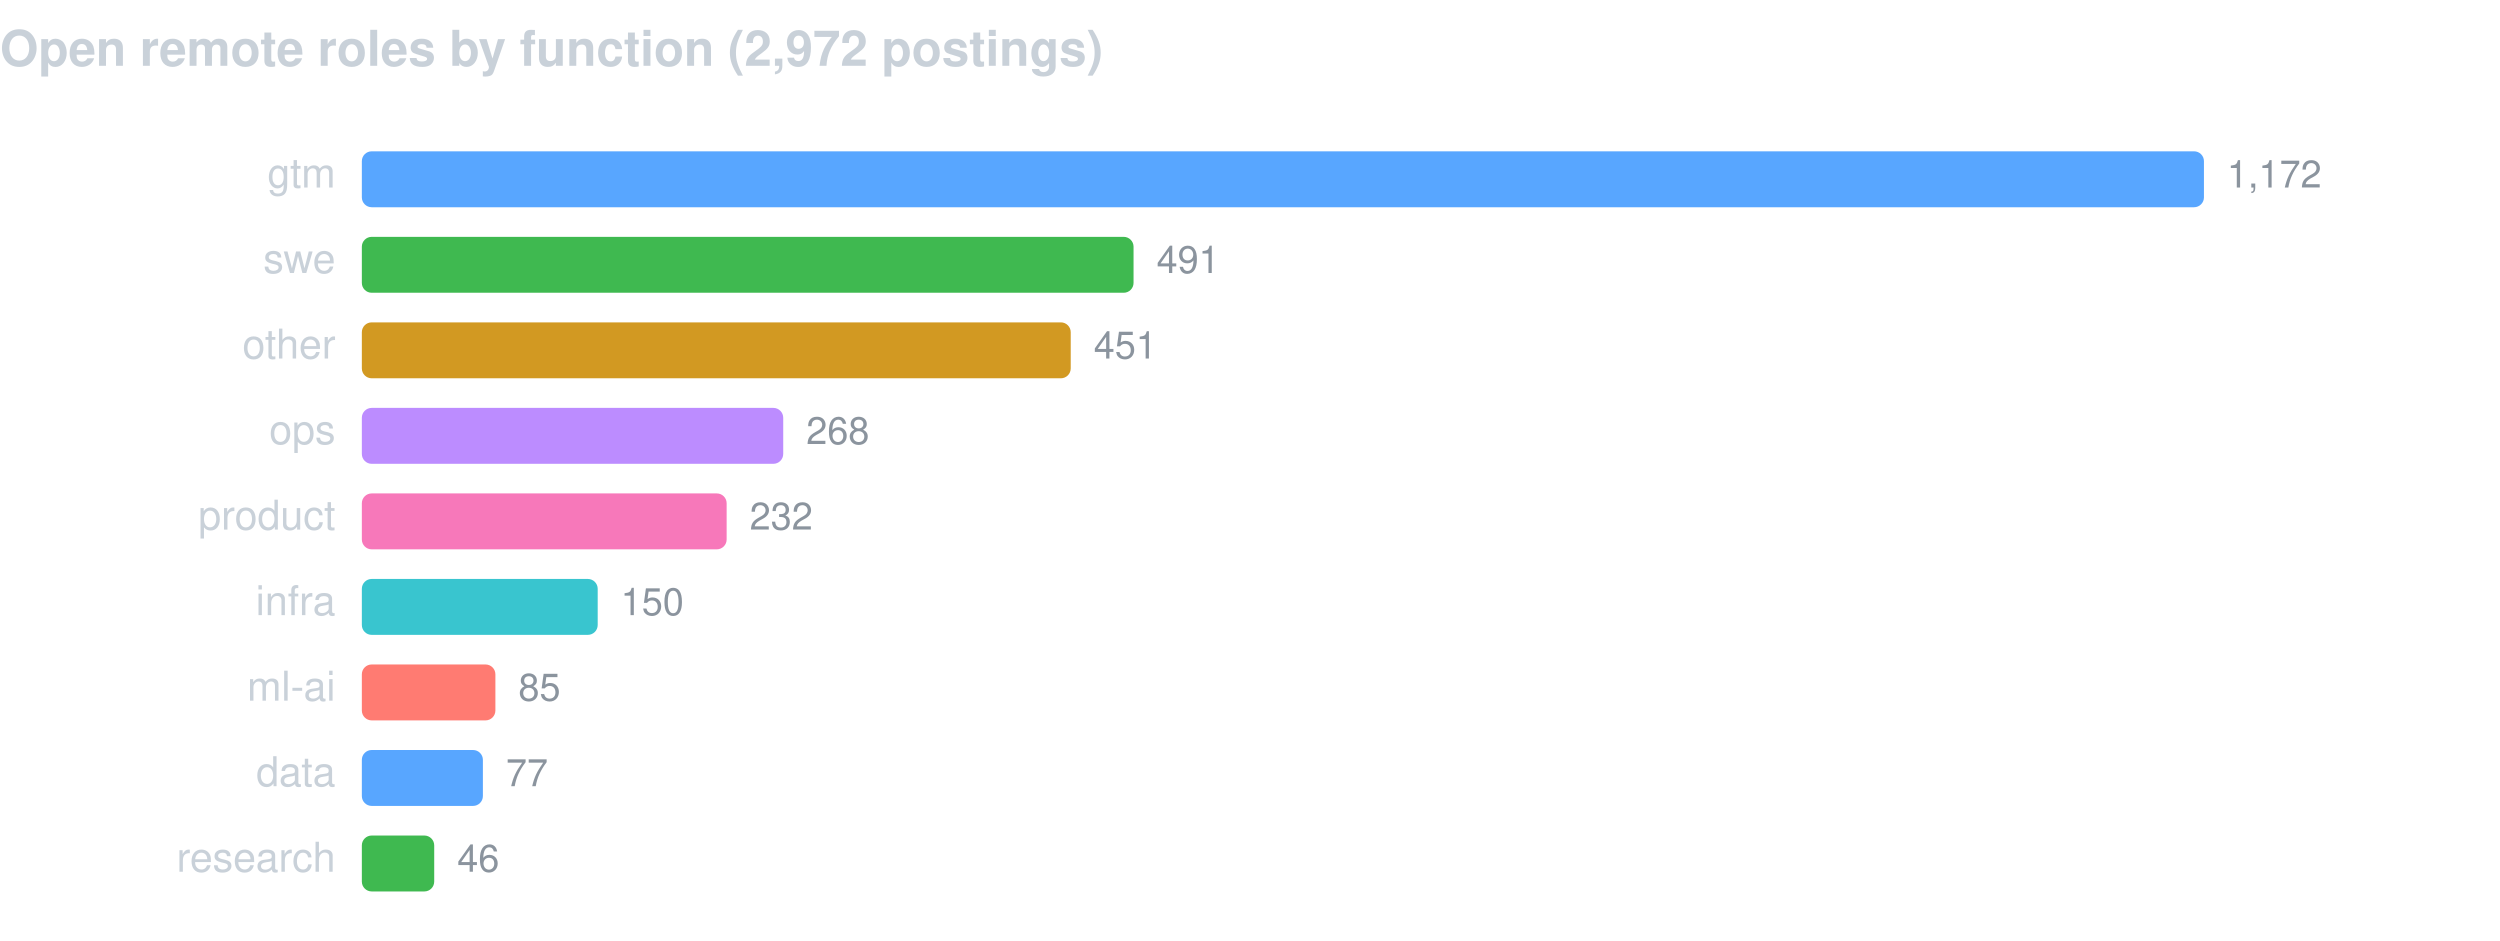
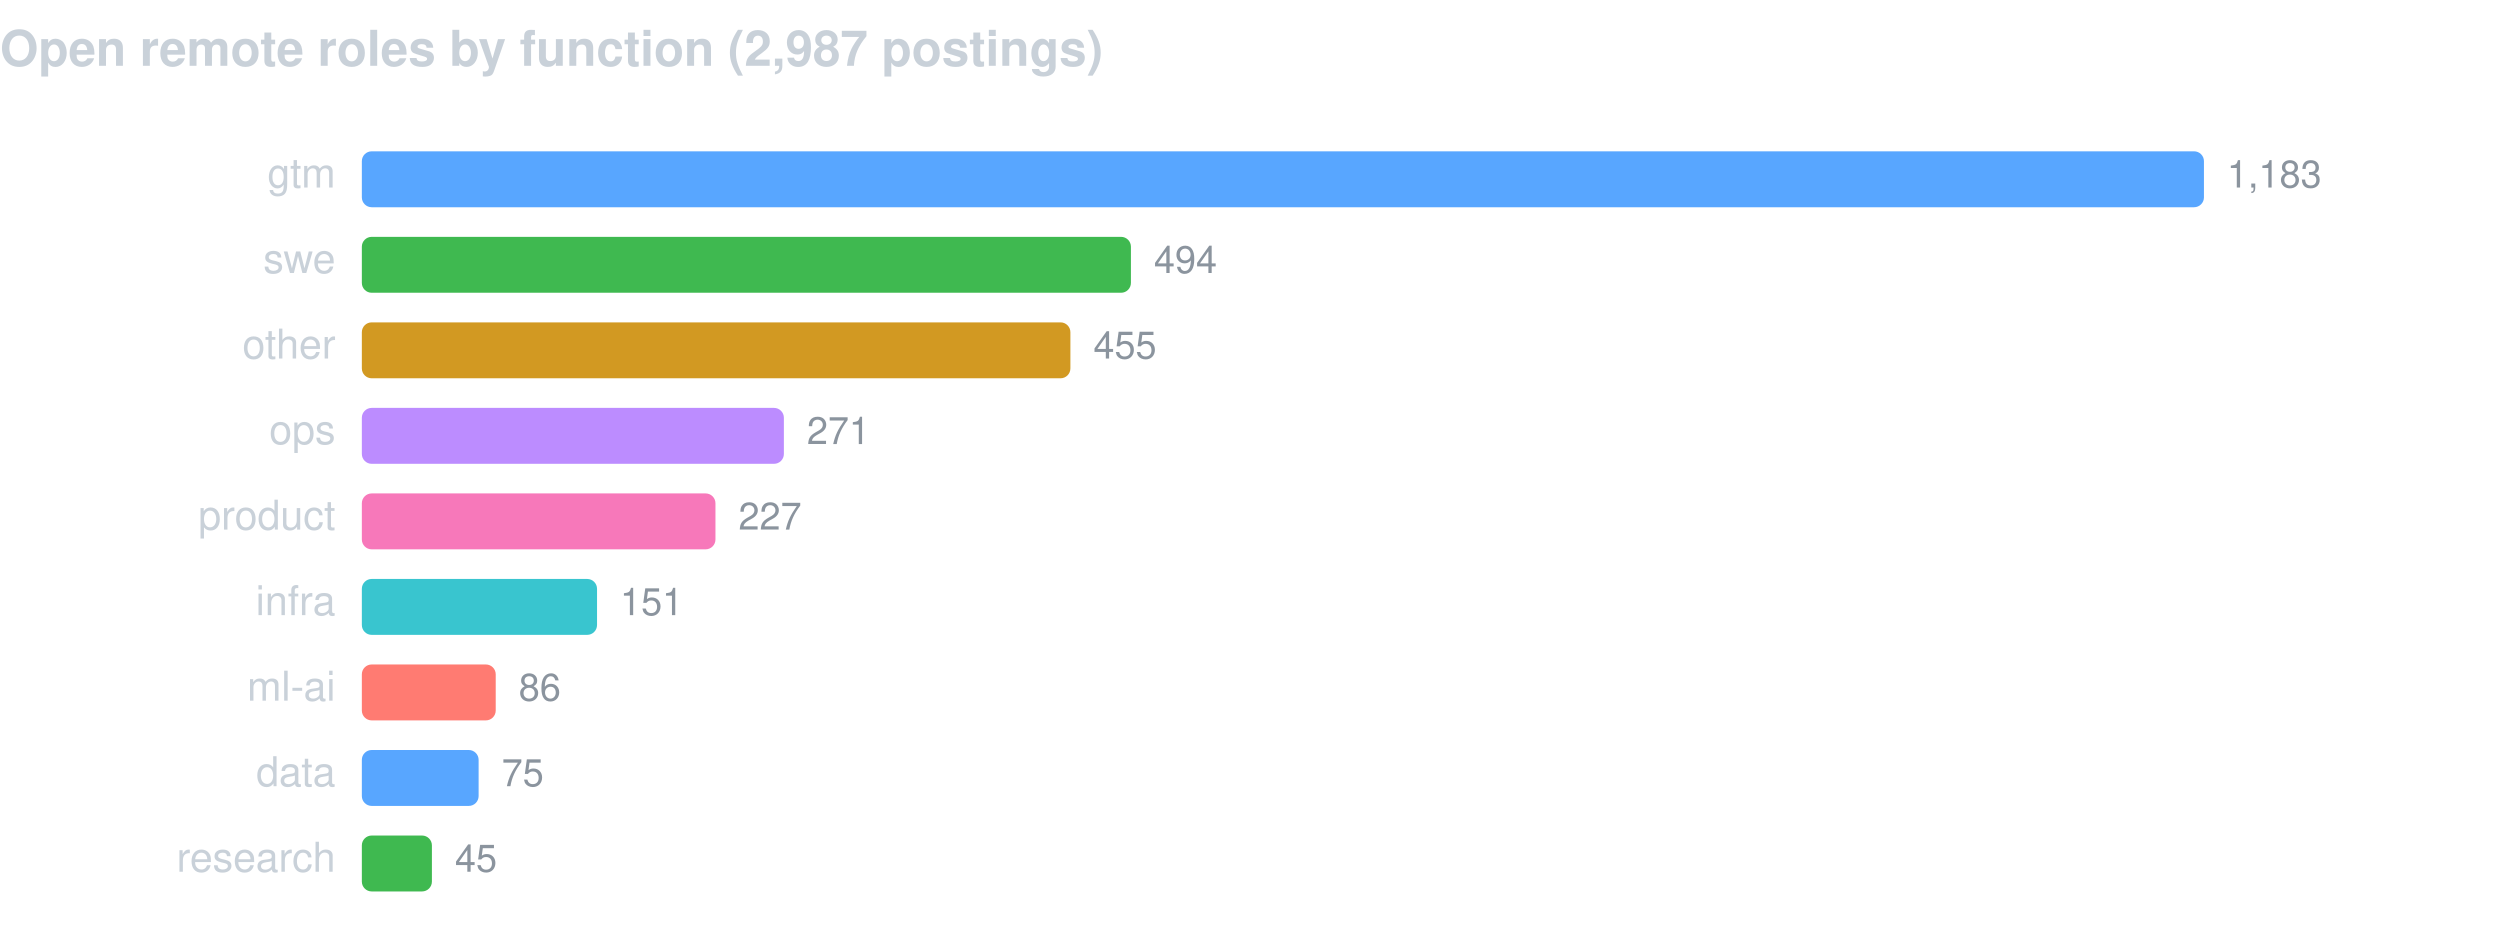
<svg xmlns="http://www.w3.org/2000/svg" width="760" height="286" viewBox="0 0 760 286" font-family="-apple-system,BlinkMacSystemFont,Segoe UI,Helvetica,Arial,sans-serif">
-   <text x="0" y="20" fill="#c9d1d9" font-size="15" font-weight="600">Open remote roles by function (2,972 postings)</text>
+   <text x="0" y="20" fill="#c9d1d9" font-size="15" font-weight="600">Open remote roles by function (2,987 postings)</text>
  <text x="102" y="57" fill="#c9d1d9" font-size="12.5" text-anchor="end">gtm</text>
  <rect x="110" y="46" width="560.0" height="17" rx="3" fill="#58a6ff" />
-   <text x="677.0" y="57" fill="#8b949e" font-size="11.5">1,172</text>
+   <text x="677.0" y="57" fill="#8b949e" font-size="11.5">1,183</text>
  <text x="102" y="83" fill="#c9d1d9" font-size="12.5" text-anchor="end">swe</text>
-   <rect x="110" y="72" width="234.6" height="17" rx="3" fill="#3fb950" />
-   <text x="351.6" y="83" fill="#8b949e" font-size="11.5">491</text>
+   <rect x="110" y="72" width="233.8" height="17" rx="3" fill="#3fb950" />
+   <text x="350.8" y="83" fill="#8b949e" font-size="11.5">494</text>
  <text x="102" y="109" fill="#c9d1d9" font-size="12.5" text-anchor="end">other</text>
-   <rect x="110" y="98" width="215.5" height="17" rx="3" fill="#d29922" />
-   <text x="332.5" y="109" fill="#8b949e" font-size="11.5">451</text>
+   <rect x="110" y="98" width="215.4" height="17" rx="3" fill="#d29922" />
+   <text x="332.4" y="109" fill="#8b949e" font-size="11.5">455</text>
  <text x="102" y="135" fill="#c9d1d9" font-size="12.5" text-anchor="end">ops</text>
-   <rect x="110" y="124" width="128.1" height="17" rx="3" fill="#bc8cff" />
-   <text x="245.1" y="135" fill="#8b949e" font-size="11.5">268</text>
+   <rect x="110" y="124" width="128.3" height="17" rx="3" fill="#bc8cff" />
+   <text x="245.3" y="135" fill="#8b949e" font-size="11.5">271</text>
  <text x="102" y="161" fill="#c9d1d9" font-size="12.5" text-anchor="end">product</text>
-   <rect x="110" y="150" width="110.9" height="17" rx="3" fill="#f778ba" />
-   <text x="227.9" y="161" fill="#8b949e" font-size="11.5">232</text>
+   <rect x="110" y="150" width="107.5" height="17" rx="3" fill="#f778ba" />
+   <text x="224.5" y="161" fill="#8b949e" font-size="11.5">227</text>
  <text x="102" y="187" fill="#c9d1d9" font-size="12.5" text-anchor="end">infra</text>
-   <rect x="110" y="176" width="71.7" height="17" rx="3" fill="#39c5cf" />
-   <text x="188.7" y="187" fill="#8b949e" font-size="11.5">150</text>
+   <rect x="110" y="176" width="71.5" height="17" rx="3" fill="#39c5cf" />
+   <text x="188.5" y="187" fill="#8b949e" font-size="11.5">151</text>
  <text x="102" y="213" fill="#c9d1d9" font-size="12.5" text-anchor="end">ml-ai</text>
-   <rect x="110" y="202" width="40.6" height="17" rx="3" fill="#ff7b72" />
-   <text x="157.6" y="213" fill="#8b949e" font-size="11.5">85</text>
+   <rect x="110" y="202" width="40.7" height="17" rx="3" fill="#ff7b72" />
+   <text x="157.7" y="213" fill="#8b949e" font-size="11.5">86</text>
  <text x="102" y="239" fill="#c9d1d9" font-size="12.5" text-anchor="end">data</text>
-   <rect x="110" y="228" width="36.8" height="17" rx="3" fill="#58a6ff" />
-   <text x="153.8" y="239" fill="#8b949e" font-size="11.5">77</text>
+   <rect x="110" y="228" width="35.5" height="17" rx="3" fill="#58a6ff" />
+   <text x="152.5" y="239" fill="#8b949e" font-size="11.5">75</text>
  <text x="102" y="265" fill="#c9d1d9" font-size="12.5" text-anchor="end">research</text>
-   <rect x="110" y="254" width="22.0" height="17" rx="3" fill="#3fb950" />
-   <text x="139.0" y="265" fill="#8b949e" font-size="11.5">46</text>
+   <rect x="110" y="254" width="21.3" height="17" rx="3" fill="#3fb950" />
+   <text x="138.3" y="265" fill="#8b949e" font-size="11.5">45</text>
</svg>
